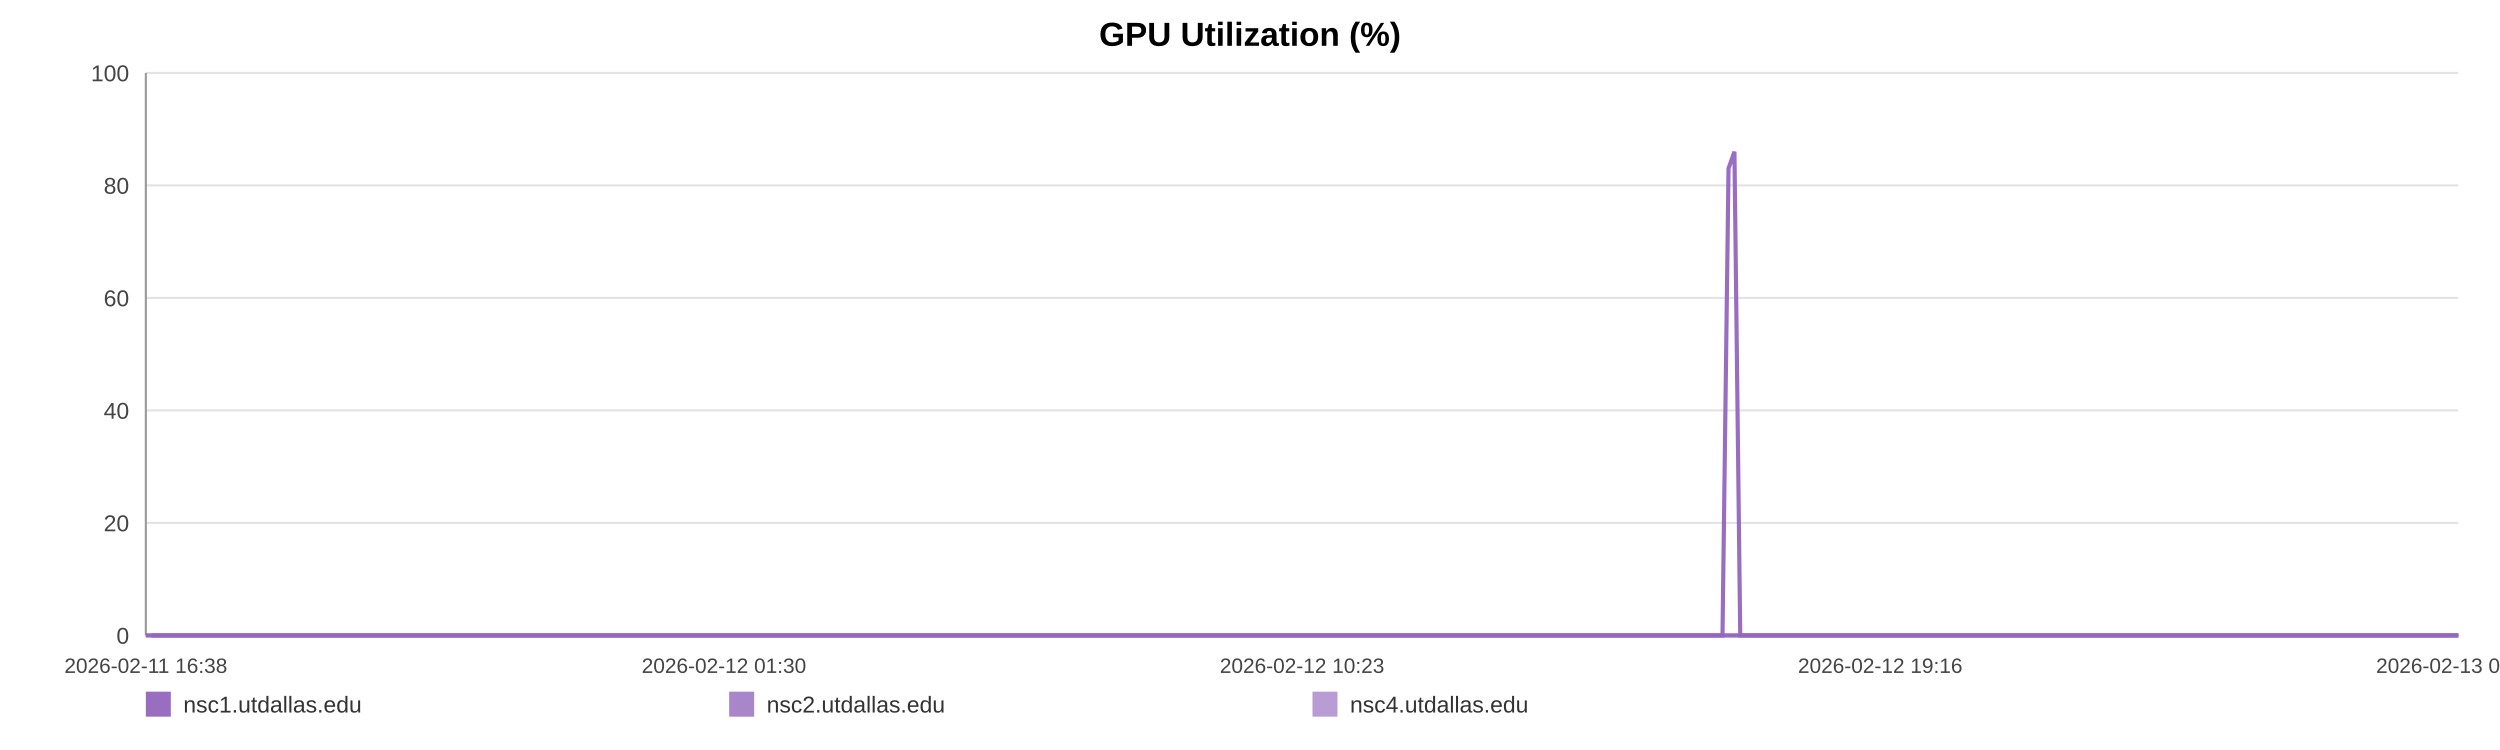
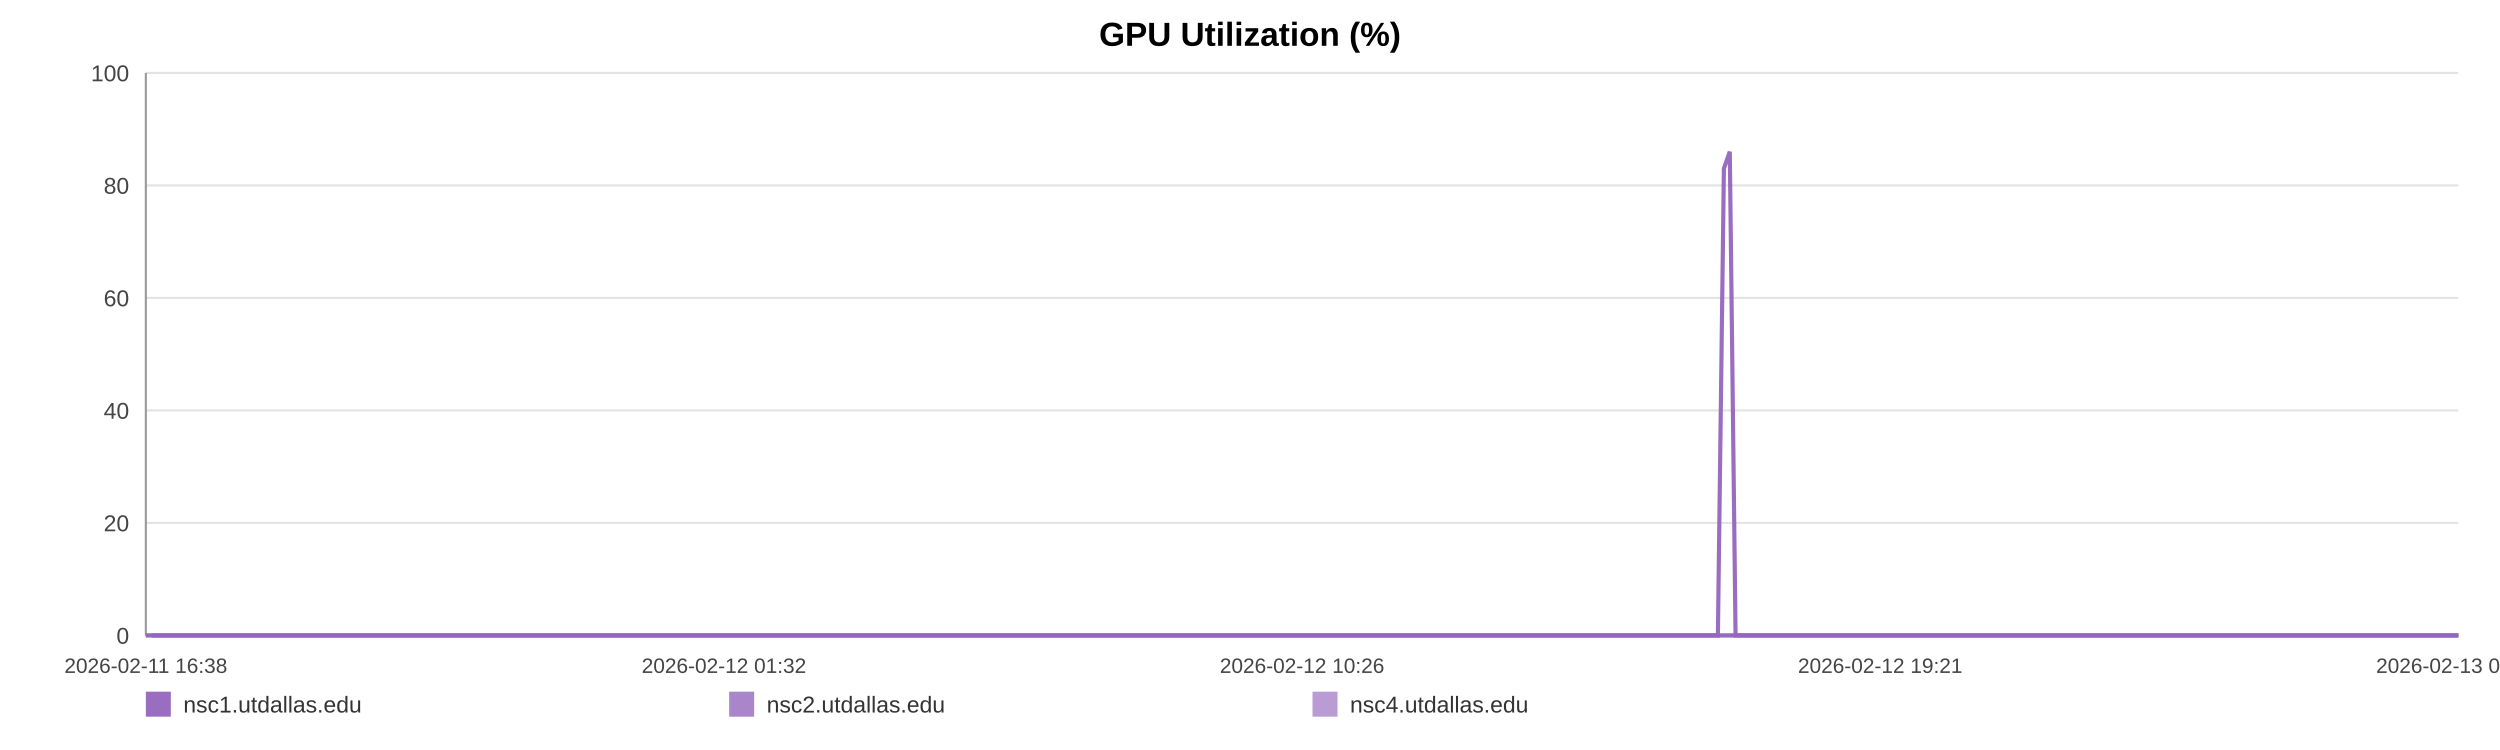
<svg xmlns="http://www.w3.org/2000/svg" width="1200" height="360" viewBox="0 0 1200 360" role="img" aria-label="GPU Utilization (%)">
  <rect width="100%" height="100%" fill="#ffffff" />
  <text x="600.0" y="22" text-anchor="middle" font-size="16" font-family="Arial, Helvetica, sans-serif" font-weight="bold">GPU Utilization (%)</text>
  <line x1="70" y1="35.00" x2="1180" y2="35.00" stroke="#e3e3e3" stroke-width="1" />
  <text x="62" y="39.00" text-anchor="end" font-size="11" fill="#444" font-family="Arial, Helvetica, sans-serif">100</text>
  <line x1="70" y1="89.00" x2="1180" y2="89.00" stroke="#e3e3e3" stroke-width="1" />
  <text x="62" y="93.00" text-anchor="end" font-size="11" fill="#444" font-family="Arial, Helvetica, sans-serif">80</text>
  <line x1="70" y1="143.00" x2="1180" y2="143.00" stroke="#e3e3e3" stroke-width="1" />
  <text x="62" y="147.00" text-anchor="end" font-size="11" fill="#444" font-family="Arial, Helvetica, sans-serif">60</text>
  <line x1="70" y1="197.00" x2="1180" y2="197.00" stroke="#e3e3e3" stroke-width="1" />
  <text x="62" y="201.00" text-anchor="end" font-size="11" fill="#444" font-family="Arial, Helvetica, sans-serif">40</text>
  <line x1="70" y1="251.00" x2="1180" y2="251.00" stroke="#e3e3e3" stroke-width="1" />
  <text x="62" y="255.00" text-anchor="end" font-size="11" fill="#444" font-family="Arial, Helvetica, sans-serif">20</text>
  <line x1="70" y1="305.00" x2="1180" y2="305.00" stroke="#e3e3e3" stroke-width="1" />
  <text x="62" y="309.00" text-anchor="end" font-size="11" fill="#444" font-family="Arial, Helvetica, sans-serif">0</text>
  <line x1="70" y1="35" x2="70" y2="305" stroke="#999" />
  <line x1="70" y1="305" x2="1180" y2="305" stroke="#999" />
  <text x="70.00" y="323" text-anchor="middle" font-size="10" fill="#444" font-family="Arial, Helvetica, sans-serif">2026-02-11 16:38</text>
-   <text x="347.50" y="323" text-anchor="middle" font-size="10" fill="#444" font-family="Arial, Helvetica, sans-serif">2026-02-12 01:30</text>
-   <text x="625.00" y="323" text-anchor="middle" font-size="10" fill="#444" font-family="Arial, Helvetica, sans-serif">2026-02-12 10:23</text>
-   <text x="902.50" y="323" text-anchor="middle" font-size="10" fill="#444" font-family="Arial, Helvetica, sans-serif">2026-02-12 19:16</text>
-   <text x="1180.00" y="323" text-anchor="middle" font-size="10" fill="#444" font-family="Arial, Helvetica, sans-serif">2026-02-13 04:09</text>
-   <polyline fill="none" stroke="#9467bd" stroke-opacity="0.95" stroke-width="2" points="72.80,305.00 75.62,305.00 78.41,305.00 81.22,305.00 84.05,305.00 86.83,305.00 89.64,305.00 92.68,305.00 95.47,305.00 98.26,305.00 101.04,305.00 103.89,305.00 106.68,305.00 109.46,305.00 114.51,305.00 118.85,305.00 121.68,305.00 124.56,305.00 127.35,305.00 130.15,305.00 132.89,305.00 135.72,305.00 138.52,305.00 141.34,305.00 144.16,305.00 147.02,305.00 149.83,305.00 152.64,305.00 155.58,305.00 158.41,305.00 161.21,305.00 164.08,305.00 166.89,305.00 169.69,305.00 172.58,305.00 175.36,305.00 178.16,305.00 181.02,305.00 183.79,305.00 186.59,305.00 189.36,305.00 192.15,305.00 194.97,305.00 197.75,305.00 200.62,305.00 203.45,305.00 206.22,305.00 209.01,305.00 211.84,305.00 214.65,305.00 217.85,305.00 220.65,305.00 223.45,305.00 226.23,305.00 229.01,305.00 231.79,305.00 234.58,305.00 237.39,305.00 240.18,305.00 243.04,305.00 245.84,305.00 248.61,305.00 251.43,305.00 254.27,305.00 257.06,305.00 259.87,305.00 262.64,305.00 265.42,305.00 268.21,305.00 270.98,305.00 273.78,305.00 276.58,305.00 279.36,305.00 282.16,305.00 284.98,305.00 287.75,305.00 290.57,305.00 293.35,305.00 296.13,305.00 299.01,305.00 301.80,305.00 304.60,305.00 307.42,305.00 310.20,305.00 313.02,305.00 315.81,305.00 318.58,305.00 321.36,305.00 324.18,305.00 327.00,305.00 329.80,305.00 332.63,305.00 335.39,305.00 338.20,305.00 340.99,305.00 343.78,305.00 346.56,305.00 349.36,305.00 352.14,305.00 354.96,305.00 357.76,305.00 360.57,305.00 363.37,305.00 366.21,305.00 369.03,305.00 371.83,305.00 374.61,305.00 377.41,305.00 380.20,305.00 383.03,305.00 385.83,305.00 388.62,305.00 391.42,305.00 394.23,305.00 397.05,305.00 399.87,305.00 402.71,305.00 405.50,305.00 408.30,305.00 411.11,305.00 413.90,305.00 416.70,305.00 419.52,305.00 422.56,305.00 425.34,305.00 428.18,305.00 430.98,305.00 433.76,305.00 436.53,305.00 439.29,305.00 442.08,305.00 444.88,305.00 447.68,305.00 450.47,305.00 453.26,305.00 456.06,305.00 458.83,305.00 461.69,305.00 464.48,305.00 467.27,305.00 470.06,305.00 472.86,305.00 475.65,305.00 478.46,305.00 481.27,305.00 484.08,305.00 486.88,305.00 489.68,305.00 492.45,305.00 495.24,305.00 498.04,305.00 500.83,305.00 503.64,305.00 506.47,305.00 509.28,305.00 512.07,305.00 514.90,305.00 517.71,305.00 520.48,305.00 523.30,305.00 526.10,305.00 528.95,305.00 531.79,305.00 534.57,305.00 537.39,305.00 540.16,305.00 542.94,305.00 545.74,305.00 548.54,305.00 551.33,305.00 554.10,305.00 556.88,305.00 559.71,305.00 562.52,305.00 565.33,305.00 568.12,305.00 570.99,305.00 573.78,305.00 576.58,305.00 579.37,305.00 582.14,305.00 585.19,305.00 588.05,305.00 590.83,305.00 593.62,305.00 596.38,305.00 599.19,305.00 601.99,305.00 604.80,305.00 607.61,305.00 610.40,305.00 613.19,305.00 615.99,305.00 618.85,305.00 621.65,305.00 624.43,305.00 627.22,305.00 630.05,305.00 632.91,305.00 635.77,305.00 638.55,305.00 641.35,305.00 644.16,305.00 646.94,305.00 649.76,305.00 652.56,305.00 655.40,305.00 658.19,305.00 660.96,305.00 663.79,305.00 666.60,305.00 669.39,305.00 672.20,305.00 675.04,305.00 677.84,305.00 680.63,305.00 683.40,305.00 686.18,305.00 688.99,305.00 691.79,305.00 694.58,305.00 697.37,305.00 700.14,305.00 702.94,305.00 705.76,305.00 708.56,305.00 711.37,305.00 714.21,305.00 717.02,305.00 719.84,305.00 722.62,305.00 725.44,305.00 728.23,305.00 731.03,305.00 733.84,305.00 736.70,305.00 739.51,305.00 742.32,305.00 745.12,305.00 747.91,305.00 750.72,305.00 753.49,305.00 756.29,305.00 759.11,305.00 761.91,305.00 764.72,305.00 767.52,305.00 770.34,305.00 773.14,305.00 775.94,305.00 778.76,305.00 781.59,305.00 784.38,305.00 787.17,305.00 789.99,305.00 792.82,305.00 795.64,305.00 798.43,305.00 801.23,305.00 804.33,305.00 807.16,305.00 809.96,305.00 812.76,305.00 815.59,305.00 818.41,305.00 821.21,305.00 824.02,305.00 826.80,305.00 829.69,80.90 832.53,72.80 835.31,305.00 838.10,305.00 840.91,305.00 843.71,305.00 846.51,305.00 849.42,305.00 852.23,305.00 855.02,305.00 857.86,305.00 860.88,305.00 863.68,305.00 867.21,305.00 871.95,305.00 874.81,305.00 877.68,305.00 880.47,305.00 883.22,305.00 886.00,305.00 888.85,305.00 891.66,305.00 894.48,305.00 897.40,305.00 900.30,305.00 903.27,305.00 906.08,305.00 908.88,305.00 911.69,305.00 914.53,305.00 917.37,305.00 920.20,305.00 922.98,305.00 925.78,305.00 928.69,305.00 931.52,305.00 934.28,305.00 937.10,305.00 939.94,305.00 942.85,305.00 945.67,305.00 948.48,305.00 951.36,305.00 954.04,305.00 956.83,305.00 959.68,305.00 962.47,305.00 965.32,305.00 968.21,305.00 971.02,305.00 973.82,305.00 976.65,305.00 979.48,305.00 982.29,305.00 985.08,305.00 987.86,305.00 990.68,305.00 993.50,305.00 996.27,305.00 999.62,305.00 1002.91,305.00 1006.23,305.00 1009.49,305.00 1012.69,305.00 1015.92,305.00 1019.23,305.00 1022.50,305.00 1025.31,305.00 1028.08,305.00 1030.87,305.00 1033.67,305.00 1036.47,305.00 1039.25,305.00 1042.04,305.00 1044.82,305.00 1047.63,305.00 1050.42,305.00 1053.22,305.00 1056.01,305.00 1058.80,305.00 1061.58,305.00 1064.37,305.00 1067.16,305.00 1069.96,305.00 1072.73,305.00 1075.55,305.00 1078.37,305.00 1081.14,305.00 1083.91,305.00 1086.70,305.00 1089.50,305.00 1092.30,305.00 1095.10,305.00 1097.89,305.00 1100.69,305.00 1103.50,305.00 1106.28,305.00 1109.08,305.00 1111.87,305.00 1114.65,305.00 1117.45,305.00 1120.21,305.00 1122.97,305.00 1125.76,305.00 1128.55,305.00 1131.33,305.00 1134.11,305.00 1136.90,305.00 1139.70,305.00 1142.46,305.00 1145.23,305.00 1147.99,305.00 1150.88,305.00 1153.89,305.00 1156.70,305.00 1159.50,305.00 1162.29,305.00 1165.08,305.00 1167.85,305.00 1170.62,305.00 1173.41,305.00 1176.72,305.00 1180.00,305.00" />
-   <polyline fill="none" stroke="#9467bd" stroke-opacity="0.80" stroke-width="2" points="70.00,305.00 72.80,305.00 75.62,305.00 78.41,305.00 81.22,305.00 84.05,305.00 86.83,305.00 89.64,305.00 92.68,305.00 95.47,305.00 98.26,305.00 101.04,305.00 103.89,305.00 106.68,305.00 109.46,305.00 114.51,305.00 118.85,305.00 121.68,305.00 124.56,305.00 127.35,305.00 130.15,305.00 132.89,305.00 135.72,305.00 138.52,305.00 141.34,305.00 144.16,305.00 147.02,305.00 149.83,305.00 152.64,305.00 155.58,305.00 158.41,305.00 161.21,305.00 164.08,305.00 166.89,305.00 169.69,305.00 172.58,305.00 175.36,305.00 178.16,305.00 181.02,305.00 183.79,305.00 186.59,305.00 189.36,305.00 192.15,305.00 194.97,305.00 197.75,305.00 200.62,305.00 203.45,305.00 206.22,305.00 209.01,305.00 211.84,305.00 214.65,305.00 217.85,305.00 220.65,305.00 223.45,305.00 226.23,305.00 229.01,305.00 231.79,305.00 234.58,305.00 237.39,305.00 240.18,305.00 243.04,305.00 245.84,305.00 248.61,305.00 251.43,305.00 254.27,305.00 257.06,305.00 259.87,305.00 262.64,305.00 265.42,305.00 268.21,305.00 270.98,305.00 273.78,305.00 276.58,305.00 279.36,305.00 282.16,305.00 284.98,305.00 287.75,305.00 290.57,305.00 293.35,305.00 296.13,305.00 299.01,305.00 301.80,305.00 304.60,305.00 307.42,305.00 310.20,305.00 313.02,305.00 315.81,305.00 318.58,305.00 321.36,305.00 324.18,305.00 327.00,305.00 329.80,305.00 332.63,305.00 335.39,305.00 338.20,305.00 340.99,305.00 343.78,305.00 346.56,305.00 349.36,305.00 352.14,305.00 354.96,305.00 357.76,305.00 360.57,305.00 363.37,305.00 366.21,305.00 369.03,305.00 371.83,305.00 374.61,305.00 377.41,305.00 380.20,305.00 383.03,305.00 385.83,305.00 388.62,305.00 391.42,305.00 394.23,305.00 397.05,305.00 399.87,305.00 402.71,305.00 405.50,305.00 408.30,305.00 411.11,305.00 413.90,305.00 416.70,305.00 419.52,305.00 422.56,305.00 425.34,305.00 428.18,305.00 430.98,305.00 433.76,305.00 436.53,305.00 439.29,305.00 442.08,305.00 444.88,305.00 447.68,305.00 450.47,305.00 453.26,305.00 456.06,305.00 458.83,305.00 461.69,305.00 464.48,305.00 467.27,305.00 470.06,305.00 472.86,305.00 475.65,305.00 478.46,305.00 481.27,305.00 484.08,305.00 486.88,305.00 489.68,305.00 492.45,305.00 495.24,305.00 498.04,305.00 500.83,305.00 503.64,305.00 506.47,305.00 509.28,305.00 512.07,305.00 514.90,305.00 517.71,305.00 520.48,305.00 523.30,305.00 526.10,305.00 528.95,305.00 531.79,305.00 534.57,305.00 537.39,305.00 540.16,305.00 542.94,305.00 545.74,305.00 548.54,305.00 551.33,305.00 554.10,305.00 556.88,305.00 559.71,305.00 562.52,305.00 565.33,305.00 568.12,305.00 570.99,305.00 573.78,305.00 576.58,305.00 579.37,305.00 582.14,305.00 585.19,305.00 588.05,305.00 590.83,305.00 593.62,305.00 596.38,305.00 599.19,305.00 601.99,305.00 604.80,305.00 607.61,305.00 610.40,305.00 613.19,305.00 615.99,305.00 618.85,305.00 621.65,305.00 624.43,305.00 627.22,305.00 630.05,305.00 632.91,305.00 635.77,305.00 638.55,305.00 641.35,305.00 644.16,305.00 646.94,305.00 649.76,305.00 652.56,305.00 655.40,305.00 658.19,305.00 660.96,305.00 663.79,305.00 666.60,305.00 669.39,305.00 672.20,305.00 675.04,305.00 677.84,305.00 680.63,305.00 683.40,305.00 686.18,305.00 688.99,305.00 691.79,305.00 694.58,305.00 697.37,305.00 700.14,305.00 702.94,305.00 705.76,305.00 708.56,305.00 711.37,305.00 714.21,305.00 717.02,305.00 719.84,305.00 722.62,305.00 725.44,305.00 728.23,305.00 731.03,305.00 733.84,305.00 736.70,305.00 739.51,305.00 742.32,305.00 745.12,305.00 747.91,305.00 750.72,305.00 753.49,305.00 756.29,305.00 759.11,305.00 761.91,305.00 764.72,305.00 767.52,305.00 770.34,305.00 773.14,305.00 775.94,305.00 778.76,305.00 781.59,305.00 784.38,305.00 787.17,305.00 789.99,305.00 792.82,305.00 795.64,305.00 798.43,305.00 801.23,305.00 804.33,305.00 807.16,305.00 809.96,305.00 812.76,305.00 815.59,305.00 818.41,305.00 821.21,305.00 824.02,305.00 826.80,305.00 829.69,305.00 832.53,305.00 835.31,305.00 838.10,305.00 840.91,305.00 843.71,305.00 846.51,305.00 849.42,305.00 852.23,305.00 855.02,305.00 857.86,305.00 860.88,305.00 863.68,305.00 867.21,305.00 871.95,305.00 874.81,305.00 877.68,305.00 880.47,305.00 883.22,305.00 886.00,305.00 888.85,305.00 891.66,305.00 894.48,305.00 897.40,305.00 900.30,305.00 903.27,305.00 906.08,305.00 908.88,305.00 911.69,305.00 914.53,305.00 917.37,305.00 920.20,305.00 922.98,305.00 925.78,305.00 928.69,305.00 931.52,305.00 934.28,305.00 937.10,305.00 939.94,305.00 942.85,305.00 945.67,305.00 948.48,305.00 951.36,305.00 954.04,305.00 956.83,305.00 959.68,305.00 962.47,305.00 965.32,305.00 968.21,305.00 971.02,305.00 973.82,305.00 976.65,305.00 979.48,305.00 982.29,305.00 985.08,305.00 987.86,305.00 990.68,305.00 993.50,305.00 996.27,305.00 999.62,305.00 1002.91,305.00 1006.23,305.00 1009.49,305.00 1012.69,305.00 1015.92,305.00 1019.23,305.00 1022.50,305.00 1025.31,305.00 1028.08,305.00 1030.87,305.00 1033.67,305.00 1036.47,305.00 1039.25,305.00 1042.04,305.00 1044.82,305.00 1047.63,305.00 1050.42,305.00 1053.22,305.00 1056.01,305.00 1058.80,305.00 1061.58,305.00 1064.37,305.00 1067.16,305.00 1069.96,305.00 1072.73,305.00 1075.55,305.00 1078.37,305.00 1081.14,305.00 1083.91,305.00 1086.70,305.00 1089.50,305.00 1092.30,305.00 1095.10,305.00 1097.89,305.00 1100.69,305.00 1103.50,305.00 1106.28,305.00 1109.08,305.00 1111.87,305.00 1114.65,305.00 1117.45,305.00 1120.21,305.00 1122.97,305.00 1125.76,305.00 1128.55,305.00 1131.33,305.00 1134.11,305.00 1136.90,305.00 1139.70,305.00 1142.46,305.00 1145.23,305.00 1147.99,305.00 1150.88,305.00 1153.89,305.00 1156.70,305.00 1159.50,305.00 1162.29,305.00 1165.08,305.00 1167.85,305.00 1170.62,305.00 1173.41,305.00 1176.72,305.00 1180.00,305.00" />
-   <polyline fill="none" stroke="#9467bd" stroke-opacity="0.65" stroke-width="2" points="70.00,305.00 72.80,305.00 75.62,305.00 78.41,305.00 81.22,305.00 84.05,305.00 86.83,305.00 89.64,305.00 92.68,305.00 95.47,305.00 98.26,305.00 101.04,305.00 103.89,305.00 106.68,305.00 109.46,305.00 114.51,305.00 118.85,305.00 121.68,305.00 124.56,305.00 127.35,305.00 130.15,305.00 132.89,305.00 135.72,305.00 138.52,305.00 141.34,305.00 144.16,305.00 147.02,305.00 149.83,305.00 152.64,305.00 155.58,305.00 158.41,305.00 161.21,305.00 164.08,305.00 166.89,305.00 169.69,305.00 172.58,305.00 175.36,305.00 178.16,305.00 181.02,305.00 183.79,305.00 186.59,305.00 189.36,305.00 192.15,305.00 194.97,305.00 197.75,305.00 200.62,305.00 203.45,305.00 206.22,305.00 209.01,305.00 211.84,305.00 214.65,305.00 217.85,305.00 220.65,305.00 223.45,305.00 226.23,305.00 229.01,305.00 231.79,305.00 234.58,305.00 237.39,305.00 240.18,305.00 243.04,305.00 245.84,305.00 248.61,305.00 251.43,305.00 254.27,305.00 257.06,305.00 259.87,305.00 262.64,305.00 265.42,305.00 268.21,305.00 270.98,305.00 273.78,305.00 276.58,305.00 279.36,305.00 282.16,305.00 284.98,305.00 287.75,305.00 290.57,305.00 293.35,305.00 296.13,305.00 299.01,305.00 301.80,305.00 304.60,305.00 307.42,305.00 310.20,305.00 313.02,305.00 315.81,305.00 318.58,305.00 321.36,305.00 324.18,305.00 327.00,305.00 329.80,305.00 332.63,305.00 335.39,305.00 338.20,305.00 340.99,305.00 343.78,305.00 346.56,305.00 349.36,305.00 352.14,305.00 354.96,305.00 357.76,305.00 360.57,305.00 363.37,305.00 366.21,305.00 369.03,305.00 371.83,305.00 374.61,305.00 377.41,305.00 380.20,305.00 383.03,305.00 385.83,305.00 388.62,305.00 391.42,305.00 394.23,305.00 397.05,305.00 399.87,305.00 402.71,305.00 405.50,305.00 408.30,305.00 411.11,305.00 413.90,305.00 416.70,305.00 419.52,305.00 422.56,305.00 425.34,305.00 428.18,305.00 430.98,305.00 433.76,305.00 436.53,305.00 439.29,305.00 442.08,305.00 444.88,305.00 447.68,305.00 450.47,305.00 453.26,305.00 456.06,305.00 458.83,305.00 461.69,305.00 464.48,305.00 467.27,305.00 470.06,305.00 472.86,305.00 475.65,305.00 478.46,305.00 481.27,305.00 484.08,305.00 486.88,305.00 489.68,305.00 492.45,305.00 495.24,305.00 498.04,305.00 500.83,305.00 503.64,305.00 506.47,305.00 509.28,305.00 512.07,305.00 514.90,305.00 517.71,305.00 520.48,305.00 523.30,305.00 526.10,305.00 528.95,305.00 531.79,305.00 534.57,305.00 537.39,305.00 540.16,305.00 542.94,305.00 545.74,305.00 548.54,305.00 551.33,305.00 554.10,305.00 556.88,305.00 559.71,305.00 562.52,305.00 565.33,305.00 568.12,305.00 570.99,305.00 573.78,305.00 576.58,305.00 579.37,305.00 582.14,305.00 585.19,305.00 588.05,305.00 590.83,305.00 593.62,305.00 596.38,305.00 599.19,305.00 601.99,305.00 604.80,305.00 607.61,305.00 610.40,305.00 613.19,305.00 615.99,305.00 618.85,305.00 621.65,305.00 624.43,305.00 627.22,305.00 630.05,305.00 632.91,305.00 635.77,305.00 638.55,305.00 641.35,305.00 644.16,305.00 646.94,305.00 649.76,305.00 652.56,305.00 655.40,305.00 658.19,305.00 660.96,305.00 663.79,305.00 666.60,305.00 669.39,305.00 672.20,305.00 675.04,305.00 677.84,305.00 680.63,305.00 683.40,305.00 686.18,305.00 688.99,305.00 691.79,305.00 694.58,305.00 697.37,305.00 700.14,305.00 702.94,305.00 705.76,305.00 708.56,305.00 711.37,305.00 714.21,305.00 717.02,305.00 719.84,305.00 722.62,305.00 725.44,305.00 728.23,305.00 731.03,305.00 733.84,305.00 736.70,305.00 739.51,305.00 742.32,305.00 745.12,305.00 747.91,305.00 750.72,305.00 753.49,305.00 756.29,305.00 759.11,305.00 761.91,305.00 764.72,305.00 767.52,305.00 770.34,305.00 773.14,305.00 775.94,305.00 778.76,305.00 781.59,305.00 784.38,305.00 787.17,305.00 789.99,305.00 792.82,305.00 795.64,305.00 798.43,305.00 801.23,305.00 804.33,305.00 807.16,305.00 809.96,305.00 812.76,305.00 815.59,305.00 818.41,305.00 821.21,305.00 824.02,305.00 826.80,305.00 829.69,305.00 832.53,305.00 835.31,305.00 838.10,305.00 840.91,305.00 843.71,305.00 846.51,305.00 849.42,305.00 852.23,305.00 855.02,305.00 857.86,305.00 860.88,305.00 863.68,305.00 867.21,305.00 871.95,305.00 874.81,305.00 877.68,305.00 880.47,305.00 883.22,305.00 886.00,305.00 888.85,305.00 891.66,305.00 894.48,305.00 897.40,305.00 900.30,305.00 903.27,305.00 906.08,305.00 908.88,305.00 911.69,305.00 914.53,305.00 917.37,305.00 920.20,305.00 922.98,305.00 925.78,305.00 928.69,305.00 931.52,305.00 934.28,305.00 937.10,305.00 939.94,305.00 942.85,305.00 945.67,305.00 948.48,305.00 951.36,305.00 954.04,305.00 956.83,305.00 959.68,305.00 962.47,305.00 965.32,305.00 968.21,305.00 971.02,305.00 973.82,305.00 976.65,305.00 979.48,305.00 982.29,305.00 985.08,305.00 987.86,305.00 990.68,305.00 993.50,305.00 996.27,305.00 999.62,305.00 1002.91,305.00 1006.23,305.00 1009.49,305.00 1012.69,305.00 1015.92,305.00 1019.23,305.00 1022.50,305.00 1025.31,305.00 1028.08,305.00 1030.87,305.00 1033.67,305.00 1036.47,305.00 1039.25,305.00 1042.04,305.00 1044.82,305.00 1047.63,305.00 1050.42,305.00 1053.22,305.00 1056.01,305.00 1058.80,305.00 1061.58,305.00 1064.37,305.00 1067.16,305.00 1069.96,305.00 1072.73,305.00 1075.55,305.00 1078.37,305.00 1081.14,305.00 1083.91,305.00 1086.70,305.00 1089.50,305.00 1092.30,305.00 1095.10,305.00 1097.89,305.00 1100.69,305.00 1103.50,305.00 1106.28,305.00 1109.08,305.00 1111.87,305.00 1114.65,305.00 1117.45,305.00 1120.21,305.00 1122.97,305.00 1125.76,305.00 1128.55,305.00 1131.33,305.00 1134.11,305.00 1136.90,305.00 1139.70,305.00 1142.46,305.00 1145.23,305.00 1147.99,305.00 1150.88,305.00 1153.89,305.00 1156.70,305.00 1159.50,305.00 1162.29,305.00 1165.08,305.00 1167.85,305.00 1170.62,305.00 1173.41,305.00 1176.72,305.00 1180.00,305.00" />
+   <text x="347.50" y="323" text-anchor="middle" font-size="10" fill="#444" font-family="Arial, Helvetica, sans-serif">2026-02-12 01:32</text>
+   <text x="625.00" y="323" text-anchor="middle" font-size="10" fill="#444" font-family="Arial, Helvetica, sans-serif">2026-02-12 10:26</text>
+   <text x="902.50" y="323" text-anchor="middle" font-size="10" fill="#444" font-family="Arial, Helvetica, sans-serif">2026-02-12 19:21</text>
+   <text x="1180.00" y="323" text-anchor="middle" font-size="10" fill="#444" font-family="Arial, Helvetica, sans-serif">2026-02-13 04:15</text>
+   <polyline fill="none" stroke="#9467bd" stroke-opacity="0.95" stroke-width="2" points="72.80,305.00 75.60,305.00 78.39,305.00 81.19,305.00 84.01,305.00 86.78,305.00 89.59,305.00 92.62,305.00 95.39,305.00 98.17,305.00 100.95,305.00 103.79,305.00 106.57,305.00 109.35,305.00 114.38,305.00 118.71,305.00 121.53,305.00 124.40,305.00 127.19,305.00 129.97,305.00 132.71,305.00 135.53,305.00 138.32,305.00 141.13,305.00 143.94,305.00 146.79,305.00 149.59,305.00 152.40,305.00 155.33,305.00 158.15,305.00 160.94,305.00 163.81,305.00 166.60,305.00 169.40,305.00 172.28,305.00 175.05,305.00 177.85,305.00 180.69,305.00 183.45,305.00 186.25,305.00 189.01,305.00 191.80,305.00 194.60,305.00 197.38,305.00 200.24,305.00 203.06,305.00 205.82,305.00 208.61,305.00 211.43,305.00 214.22,305.00 217.42,305.00 220.21,305.00 223.00,305.00 225.77,305.00 228.55,305.00 231.32,305.00 234.10,305.00 236.90,305.00 239.69,305.00 242.53,305.00 245.32,305.00 248.08,305.00 250.90,305.00 253.73,305.00 256.51,305.00 259.32,305.00 262.08,305.00 264.85,305.00 267.63,305.00 270.40,305.00 273.18,305.00 275.98,305.00 278.75,305.00 281.54,305.00 284.35,305.00 287.11,305.00 289.92,305.00 292.69,305.00 295.47,305.00 298.34,305.00 301.12,305.00 303.91,305.00 306.72,305.00 309.50,305.00 312.31,305.00 315.09,305.00 317.85,305.00 320.62,305.00 323.44,305.00 326.25,305.00 329.04,305.00 331.86,305.00 334.61,305.00 337.41,305.00 340.19,305.00 342.98,305.00 345.75,305.00 348.55,305.00 351.31,305.00 354.13,305.00 356.92,305.00 359.72,305.00 362.51,305.00 365.35,305.00 368.16,305.00 370.95,305.00 373.72,305.00 376.51,305.00 379.29,305.00 382.11,305.00 384.91,305.00 387.69,305.00 390.48,305.00 393.28,305.00 396.09,305.00 398.90,305.00 401.74,305.00 404.52,305.00 407.31,305.00 410.11,305.00 412.90,305.00 415.68,305.00 418.50,305.00 421.53,305.00 424.31,305.00 427.14,305.00 429.92,305.00 432.69,305.00 435.46,305.00 438.21,305.00 440.99,305.00 443.79,305.00 446.58,305.00 449.35,305.00 452.14,305.00 454.93,305.00 457.70,305.00 460.54,305.00 463.32,305.00 466.11,305.00 468.89,305.00 471.68,305.00 474.46,305.00 477.27,305.00 480.07,305.00 482.87,305.00 485.66,305.00 488.45,305.00 491.22,305.00 494.00,305.00 496.78,305.00 499.57,305.00 502.38,305.00 505.20,305.00 507.99,305.00 510.78,305.00 513.60,305.00 516.40,305.00 519.17,305.00 521.97,305.00 524.77,305.00 527.61,305.00 530.44,305.00 533.21,305.00 536.02,305.00 538.79,305.00 541.56,305.00 544.35,305.00 547.14,305.00 549.92,305.00 552.68,305.00 555.46,305.00 558.28,305.00 561.08,305.00 563.88,305.00 566.67,305.00 569.52,305.00 572.31,305.00 575.10,305.00 577.88,305.00 580.65,305.00 583.68,305.00 586.54,305.00 589.31,305.00 592.09,305.00 594.84,305.00 597.64,305.00 600.43,305.00 603.24,305.00 606.04,305.00 608.82,305.00 611.60,305.00 614.39,305.00 617.25,305.00 620.04,305.00 622.81,305.00 625.59,305.00 628.41,305.00 631.26,305.00 634.12,305.00 636.89,305.00 639.68,305.00 642.48,305.00 645.26,305.00 648.06,305.00 650.86,305.00 653.69,305.00 656.47,305.00 659.24,305.00 662.06,305.00 664.85,305.00 667.64,305.00 670.44,305.00 673.27,305.00 676.06,305.00 678.84,305.00 681.60,305.00 684.38,305.00 687.18,305.00 689.97,305.00 692.75,305.00 695.54,305.00 698.30,305.00 701.08,305.00 703.90,305.00 706.69,305.00 709.50,305.00 712.33,305.00 715.12,305.00 717.94,305.00 720.71,305.00 723.52,305.00 726.31,305.00 729.10,305.00 731.90,305.00 734.75,305.00 737.55,305.00 740.35,305.00 743.15,305.00 745.93,305.00 748.73,305.00 751.49,305.00 754.28,305.00 757.09,305.00 759.89,305.00 762.68,305.00 765.48,305.00 768.29,305.00 771.08,305.00 773.88,305.00 776.69,305.00 779.51,305.00 782.29,305.00 785.08,305.00 787.89,305.00 790.71,305.00 793.51,305.00 796.30,305.00 799.09,305.00 802.19,305.00 805.00,305.00 807.80,305.00 810.59,305.00 813.41,305.00 816.22,305.00 819.01,305.00 821.82,305.00 824.59,305.00 827.47,80.90 830.30,72.80 833.07,305.00 835.86,305.00 838.65,305.00 841.45,305.00 844.24,305.00 847.14,305.00 849.94,305.00 852.73,305.00 855.56,305.00 858.57,305.00 861.36,305.00 864.88,305.00 869.60,305.00 872.46,305.00 875.32,305.00 878.10,305.00 880.84,305.00 883.62,305.00 886.46,305.00 889.26,305.00 892.07,305.00 894.98,305.00 897.87,305.00 900.83,305.00 903.64,305.00 906.43,305.00 909.23,305.00 912.06,305.00 914.89,305.00 917.71,305.00 920.49,305.00 923.27,305.00 926.18,305.00 929.00,305.00 931.76,305.00 934.56,305.00 937.40,305.00 940.30,305.00 943.11,305.00 945.91,305.00 948.78,305.00 951.46,305.00 954.23,305.00 957.08,305.00 959.86,305.00 962.70,305.00 965.58,305.00 968.39,305.00 971.17,305.00 974.00,305.00 976.83,305.00 979.62,305.00 982.41,305.00 985.18,305.00 987.99,305.00 990.79,305.00 993.56,305.00 996.90,305.00 1000.19,305.00 1003.49,305.00 1006.74,305.00 1009.93,305.00 1013.15,305.00 1016.46,305.00 1019.71,305.00 1022.52,305.00 1025.28,305.00 1028.06,305.00 1030.85,305.00 1033.65,305.00 1036.42,305.00 1039.20,305.00 1041.97,305.00 1044.77,305.00 1047.56,305.00 1050.34,305.00 1053.12,305.00 1055.91,305.00 1058.68,305.00 1061.47,305.00 1064.24,305.00 1067.04,305.00 1069.80,305.00 1072.60,305.00 1075.42,305.00 1078.18,305.00 1080.95,305.00 1083.73,305.00 1086.51,305.00 1089.31,305.00 1092.11,305.00 1094.88,305.00 1097.68,305.00 1100.48,305.00 1103.25,305.00 1106.04,305.00 1108.83,305.00 1111.60,305.00 1114.38,305.00 1117.14,305.00 1119.89,305.00 1122.68,305.00 1125.45,305.00 1128.22,305.00 1131.00,305.00 1133.78,305.00 1136.57,305.00 1139.33,305.00 1142.09,305.00 1144.83,305.00 1147.72,305.00 1150.72,305.00 1153.52,305.00 1156.32,305.00 1159.10,305.00 1161.88,305.00 1164.64,305.00 1167.41,305.00 1170.18,305.00 1173.48,305.00 1176.75,305.00 1180.00,305.00" />
+   <polyline fill="none" stroke="#9467bd" stroke-opacity="0.80" stroke-width="2" points="70.00,305.00 72.80,305.00 75.60,305.00 78.39,305.00 81.19,305.00 84.01,305.00 86.78,305.00 89.59,305.00 92.62,305.00 95.39,305.00 98.17,305.00 100.95,305.00 103.79,305.00 106.57,305.00 109.35,305.00 114.38,305.00 118.71,305.00 121.53,305.00 124.40,305.00 127.19,305.00 129.97,305.00 132.71,305.00 135.53,305.00 138.32,305.00 141.13,305.00 143.94,305.00 146.79,305.00 149.59,305.00 152.40,305.00 155.33,305.00 158.15,305.00 160.94,305.00 163.81,305.00 166.60,305.00 169.40,305.00 172.28,305.00 175.05,305.00 177.85,305.00 180.69,305.00 183.45,305.00 186.25,305.00 189.01,305.00 191.80,305.00 194.60,305.00 197.38,305.00 200.24,305.00 203.06,305.00 205.82,305.00 208.61,305.00 211.43,305.00 214.22,305.00 217.42,305.00 220.21,305.00 223.00,305.00 225.77,305.00 228.55,305.00 231.32,305.00 234.10,305.00 236.90,305.00 239.69,305.00 242.53,305.00 245.32,305.00 248.08,305.00 250.90,305.00 253.73,305.00 256.51,305.00 259.32,305.00 262.08,305.00 264.85,305.00 267.63,305.00 270.40,305.00 273.18,305.00 275.98,305.00 278.75,305.00 281.54,305.00 284.35,305.00 287.11,305.00 289.92,305.00 292.69,305.00 295.47,305.00 298.34,305.00 301.12,305.00 303.91,305.00 306.72,305.00 309.50,305.00 312.31,305.00 315.09,305.00 317.85,305.00 320.62,305.00 323.44,305.00 326.25,305.00 329.04,305.00 331.86,305.00 334.61,305.00 337.41,305.00 340.19,305.00 342.98,305.00 345.75,305.00 348.55,305.00 351.31,305.00 354.13,305.00 356.92,305.00 359.72,305.00 362.51,305.00 365.35,305.00 368.16,305.00 370.95,305.00 373.72,305.00 376.51,305.00 379.29,305.00 382.11,305.00 384.91,305.00 387.69,305.00 390.48,305.00 393.28,305.00 396.09,305.00 398.90,305.00 401.74,305.00 404.52,305.00 407.31,305.00 410.11,305.00 412.90,305.00 415.68,305.00 418.50,305.00 421.53,305.00 424.31,305.00 427.14,305.00 429.92,305.00 432.69,305.00 435.46,305.00 438.21,305.00 440.99,305.00 443.79,305.00 446.58,305.00 449.35,305.00 452.14,305.00 454.93,305.00 457.70,305.00 460.54,305.00 463.32,305.00 466.11,305.00 468.89,305.00 471.68,305.00 474.46,305.00 477.27,305.00 480.07,305.00 482.87,305.00 485.66,305.00 488.45,305.00 491.22,305.00 494.00,305.00 496.78,305.00 499.57,305.00 502.38,305.00 505.20,305.00 507.99,305.00 510.78,305.00 513.60,305.00 516.40,305.00 519.17,305.00 521.97,305.00 524.77,305.00 527.61,305.00 530.44,305.00 533.21,305.00 536.02,305.00 538.79,305.00 541.56,305.00 544.35,305.00 547.14,305.00 549.92,305.00 552.68,305.00 555.46,305.00 558.28,305.00 561.08,305.00 563.88,305.00 566.67,305.00 569.52,305.00 572.31,305.00 575.10,305.00 577.88,305.00 580.65,305.00 583.68,305.00 586.54,305.00 589.31,305.00 592.09,305.00 594.84,305.00 597.64,305.00 600.43,305.00 603.24,305.00 606.04,305.00 608.82,305.00 611.60,305.00 614.39,305.00 617.25,305.00 620.04,305.00 622.81,305.00 625.59,305.00 628.41,305.00 631.26,305.00 634.12,305.00 636.89,305.00 639.68,305.00 642.48,305.00 645.26,305.00 648.06,305.00 650.86,305.00 653.69,305.00 656.47,305.00 659.24,305.00 662.06,305.00 664.85,305.00 667.64,305.00 670.44,305.00 673.27,305.00 676.06,305.00 678.84,305.00 681.60,305.00 684.38,305.00 687.18,305.00 689.97,305.00 692.75,305.00 695.54,305.00 698.30,305.00 701.08,305.00 703.90,305.00 706.69,305.00 709.50,305.00 712.33,305.00 715.12,305.00 717.94,305.00 720.71,305.00 723.52,305.00 726.31,305.00 729.10,305.00 731.90,305.00 734.75,305.00 737.55,305.00 740.35,305.00 743.15,305.00 745.93,305.00 748.73,305.00 751.49,305.00 754.28,305.00 757.09,305.00 759.89,305.00 762.68,305.00 765.48,305.00 768.29,305.00 771.08,305.00 773.88,305.00 776.69,305.00 779.51,305.00 782.29,305.00 785.08,305.00 787.89,305.00 790.71,305.00 793.51,305.00 796.30,305.00 799.09,305.00 802.19,305.00 805.00,305.00 807.80,305.00 810.59,305.00 813.41,305.00 816.22,305.00 819.01,305.00 821.82,305.00 824.59,305.00 827.47,305.00 830.30,305.00 833.07,305.00 835.86,305.00 838.65,305.00 841.45,305.00 844.24,305.00 847.14,305.00 849.94,305.00 852.73,305.00 855.56,305.00 858.57,305.00 861.36,305.00 864.88,305.00 869.60,305.00 872.46,305.00 875.32,305.00 878.10,305.00 880.84,305.00 883.62,305.00 886.46,305.00 889.26,305.00 892.07,305.00 894.98,305.00 897.87,305.00 900.83,305.00 903.64,305.00 906.43,305.00 909.23,305.00 912.06,305.00 914.89,305.00 917.71,305.00 920.49,305.00 923.27,305.00 926.18,305.00 929.00,305.00 931.76,305.00 934.56,305.00 937.40,305.00 940.30,305.00 943.11,305.00 945.91,305.00 948.78,305.00 951.46,305.00 954.23,305.00 957.08,305.00 959.86,305.00 962.70,305.00 965.58,305.00 968.39,305.00 971.17,305.00 974.00,305.00 976.83,305.00 979.62,305.00 982.41,305.00 985.18,305.00 987.99,305.00 990.79,305.00 993.56,305.00 996.90,305.00 1000.19,305.00 1003.49,305.00 1006.74,305.00 1009.93,305.00 1013.15,305.00 1016.46,305.00 1019.71,305.00 1022.52,305.00 1025.28,305.00 1028.06,305.00 1030.85,305.00 1033.65,305.00 1036.42,305.00 1039.20,305.00 1041.97,305.00 1044.77,305.00 1047.56,305.00 1050.34,305.00 1053.12,305.00 1055.91,305.00 1058.68,305.00 1061.47,305.00 1064.24,305.00 1067.04,305.00 1069.80,305.00 1072.60,305.00 1075.42,305.00 1078.18,305.00 1080.95,305.00 1083.73,305.00 1086.51,305.00 1089.31,305.00 1092.11,305.00 1094.88,305.00 1097.68,305.00 1100.48,305.00 1103.25,305.00 1106.04,305.00 1108.83,305.00 1111.60,305.00 1114.38,305.00 1117.14,305.00 1119.89,305.00 1122.68,305.00 1125.45,305.00 1128.22,305.00 1131.00,305.00 1133.78,305.00 1136.57,305.00 1139.33,305.00 1142.09,305.00 1144.83,305.00 1147.72,305.00 1150.72,305.00 1153.52,305.00 1156.32,305.00 1159.10,305.00 1161.88,305.00 1164.64,305.00 1167.41,305.00 1170.18,305.00 1173.48,305.00 1176.75,305.00 1180.00,305.00" />
+   <polyline fill="none" stroke="#9467bd" stroke-opacity="0.65" stroke-width="2" points="70.00,305.00 72.80,305.00 75.60,305.00 78.39,305.00 81.19,305.00 84.01,305.00 86.78,305.00 89.59,305.00 92.62,305.00 95.39,305.00 98.17,305.00 100.95,305.00 103.79,305.00 106.57,305.00 109.35,305.00 114.38,305.00 118.71,305.00 121.53,305.00 124.40,305.00 127.19,305.00 129.97,305.00 132.71,305.00 135.53,305.00 138.32,305.00 141.13,305.00 143.94,305.00 146.79,305.00 149.59,305.00 152.40,305.00 155.33,305.00 158.15,305.00 160.94,305.00 163.81,305.00 166.60,305.00 169.40,305.00 172.28,305.00 175.05,305.00 177.85,305.00 180.69,305.00 183.45,305.00 186.25,305.00 189.01,305.00 191.80,305.00 194.60,305.00 197.38,305.00 200.24,305.00 203.06,305.00 205.82,305.00 208.61,305.00 211.43,305.00 214.22,305.00 217.42,305.00 220.21,305.00 223.00,305.00 225.77,305.00 228.55,305.00 231.32,305.00 234.10,305.00 236.90,305.00 239.69,305.00 242.53,305.00 245.32,305.00 248.08,305.00 250.90,305.00 253.73,305.00 256.51,305.00 259.32,305.00 262.08,305.00 264.85,305.00 267.63,305.00 270.40,305.00 273.18,305.00 275.98,305.00 278.75,305.00 281.54,305.00 284.35,305.00 287.11,305.00 289.92,305.00 292.69,305.00 295.47,305.00 298.34,305.00 301.12,305.00 303.91,305.00 306.72,305.00 309.50,305.00 312.31,305.00 315.09,305.00 317.85,305.00 320.62,305.00 323.44,305.00 326.25,305.00 329.04,305.00 331.86,305.00 334.61,305.00 337.41,305.00 340.19,305.00 342.98,305.00 345.75,305.00 348.55,305.00 351.31,305.00 354.13,305.00 356.92,305.00 359.72,305.00 362.51,305.00 365.35,305.00 368.16,305.00 370.95,305.00 373.72,305.00 376.51,305.00 379.29,305.00 382.11,305.00 384.91,305.00 387.69,305.00 390.48,305.00 393.28,305.00 396.09,305.00 398.90,305.00 401.74,305.00 404.52,305.00 407.31,305.00 410.11,305.00 412.90,305.00 415.68,305.00 418.50,305.00 421.53,305.00 424.31,305.00 427.14,305.00 429.92,305.00 432.69,305.00 435.46,305.00 438.21,305.00 440.99,305.00 443.79,305.00 446.58,305.00 449.35,305.00 452.14,305.00 454.93,305.00 457.70,305.00 460.54,305.00 463.32,305.00 466.11,305.00 468.89,305.00 471.68,305.00 474.46,305.00 477.27,305.00 480.07,305.00 482.87,305.00 485.66,305.00 488.45,305.00 491.22,305.00 494.00,305.00 496.78,305.00 499.57,305.00 502.38,305.00 505.20,305.00 507.99,305.00 510.78,305.00 513.60,305.00 516.40,305.00 519.17,305.00 521.97,305.00 524.77,305.00 527.61,305.00 530.44,305.00 533.21,305.00 536.02,305.00 538.79,305.00 541.56,305.00 544.35,305.00 547.14,305.00 549.92,305.00 552.68,305.00 555.46,305.00 558.28,305.00 561.08,305.00 563.88,305.00 566.67,305.00 569.52,305.00 572.31,305.00 575.10,305.00 577.88,305.00 580.65,305.00 583.68,305.00 586.54,305.00 589.31,305.00 592.09,305.00 594.84,305.00 597.64,305.00 600.43,305.00 603.24,305.00 606.04,305.00 608.82,305.00 611.60,305.00 614.39,305.00 617.25,305.00 620.04,305.00 622.81,305.00 625.59,305.00 628.41,305.00 631.26,305.00 634.12,305.00 636.89,305.00 639.68,305.00 642.48,305.00 645.26,305.00 648.06,305.00 650.86,305.00 653.69,305.00 656.47,305.00 659.24,305.00 662.06,305.00 664.85,305.00 667.64,305.00 670.44,305.00 673.27,305.00 676.06,305.00 678.84,305.00 681.60,305.00 684.38,305.00 687.18,305.00 689.97,305.00 692.75,305.00 695.54,305.00 698.30,305.00 701.08,305.00 703.90,305.00 706.69,305.00 709.50,305.00 712.33,305.00 715.12,305.00 717.94,305.00 720.71,305.00 723.52,305.00 726.31,305.00 729.10,305.00 731.90,305.00 734.75,305.00 737.55,305.00 740.35,305.00 743.15,305.00 745.93,305.00 748.73,305.00 751.49,305.00 754.28,305.00 757.09,305.00 759.89,305.00 762.68,305.00 765.48,305.00 768.29,305.00 771.08,305.00 773.88,305.00 776.69,305.00 779.51,305.00 782.29,305.00 785.08,305.00 787.89,305.00 790.71,305.00 793.51,305.00 796.30,305.00 799.09,305.00 802.19,305.00 805.00,305.00 807.80,305.00 810.59,305.00 813.41,305.00 816.22,305.00 819.01,305.00 821.82,305.00 824.59,305.00 827.47,305.00 830.30,305.00 833.07,305.00 835.86,305.00 838.65,305.00 841.45,305.00 844.24,305.00 847.14,305.00 849.94,305.00 852.73,305.00 855.56,305.00 858.57,305.00 861.36,305.00 864.88,305.00 869.60,305.00 872.46,305.00 875.32,305.00 878.10,305.00 880.84,305.00 883.62,305.00 886.46,305.00 889.26,305.00 892.07,305.00 894.98,305.00 897.87,305.00 900.83,305.00 903.64,305.00 906.43,305.00 909.23,305.00 912.06,305.00 914.89,305.00 917.71,305.00 920.49,305.00 923.27,305.00 926.18,305.00 929.00,305.00 931.76,305.00 934.56,305.00 937.40,305.00 940.30,305.00 943.11,305.00 945.91,305.00 948.78,305.00 951.46,305.00 954.23,305.00 957.08,305.00 959.86,305.00 962.70,305.00 965.58,305.00 968.39,305.00 971.17,305.00 974.00,305.00 976.83,305.00 979.62,305.00 982.41,305.00 985.18,305.00 987.99,305.00 990.79,305.00 993.56,305.00 996.90,305.00 1000.19,305.00 1003.49,305.00 1006.74,305.00 1009.93,305.00 1013.15,305.00 1016.46,305.00 1019.71,305.00 1022.52,305.00 1025.28,305.00 1028.06,305.00 1030.85,305.00 1033.65,305.00 1036.42,305.00 1039.20,305.00 1041.97,305.00 1044.77,305.00 1047.56,305.00 1050.34,305.00 1053.12,305.00 1055.91,305.00 1058.68,305.00 1061.47,305.00 1064.24,305.00 1067.04,305.00 1069.80,305.00 1072.60,305.00 1075.42,305.00 1078.18,305.00 1080.95,305.00 1083.73,305.00 1086.51,305.00 1089.31,305.00 1092.11,305.00 1094.88,305.00 1097.68,305.00 1100.48,305.00 1103.25,305.00 1106.04,305.00 1108.83,305.00 1111.60,305.00 1114.38,305.00 1117.14,305.00 1119.89,305.00 1122.68,305.00 1125.45,305.00 1128.22,305.00 1131.00,305.00 1133.78,305.00 1136.57,305.00 1139.33,305.00 1142.09,305.00 1144.83,305.00 1147.72,305.00 1150.72,305.00 1153.52,305.00 1156.32,305.00 1159.10,305.00 1161.88,305.00 1164.64,305.00 1167.41,305.00 1170.18,305.00 1173.48,305.00 1176.75,305.00 1180.00,305.00" />
  <rect x="70" y="332" width="12" height="12" fill="#9467bd" fill-opacity="0.95" />
  <text x="88" y="342" font-size="11" fill="#333" font-family="Arial, Helvetica, sans-serif">nsc1.utdallas.edu</text>
  <rect x="350" y="332" width="12" height="12" fill="#9467bd" fill-opacity="0.80" />
  <text x="368" y="342" font-size="11" fill="#333" font-family="Arial, Helvetica, sans-serif">nsc2.utdallas.edu</text>
  <rect x="630" y="332" width="12" height="12" fill="#9467bd" fill-opacity="0.65" />
  <text x="648" y="342" font-size="11" fill="#333" font-family="Arial, Helvetica, sans-serif">nsc4.utdallas.edu</text>
</svg>
